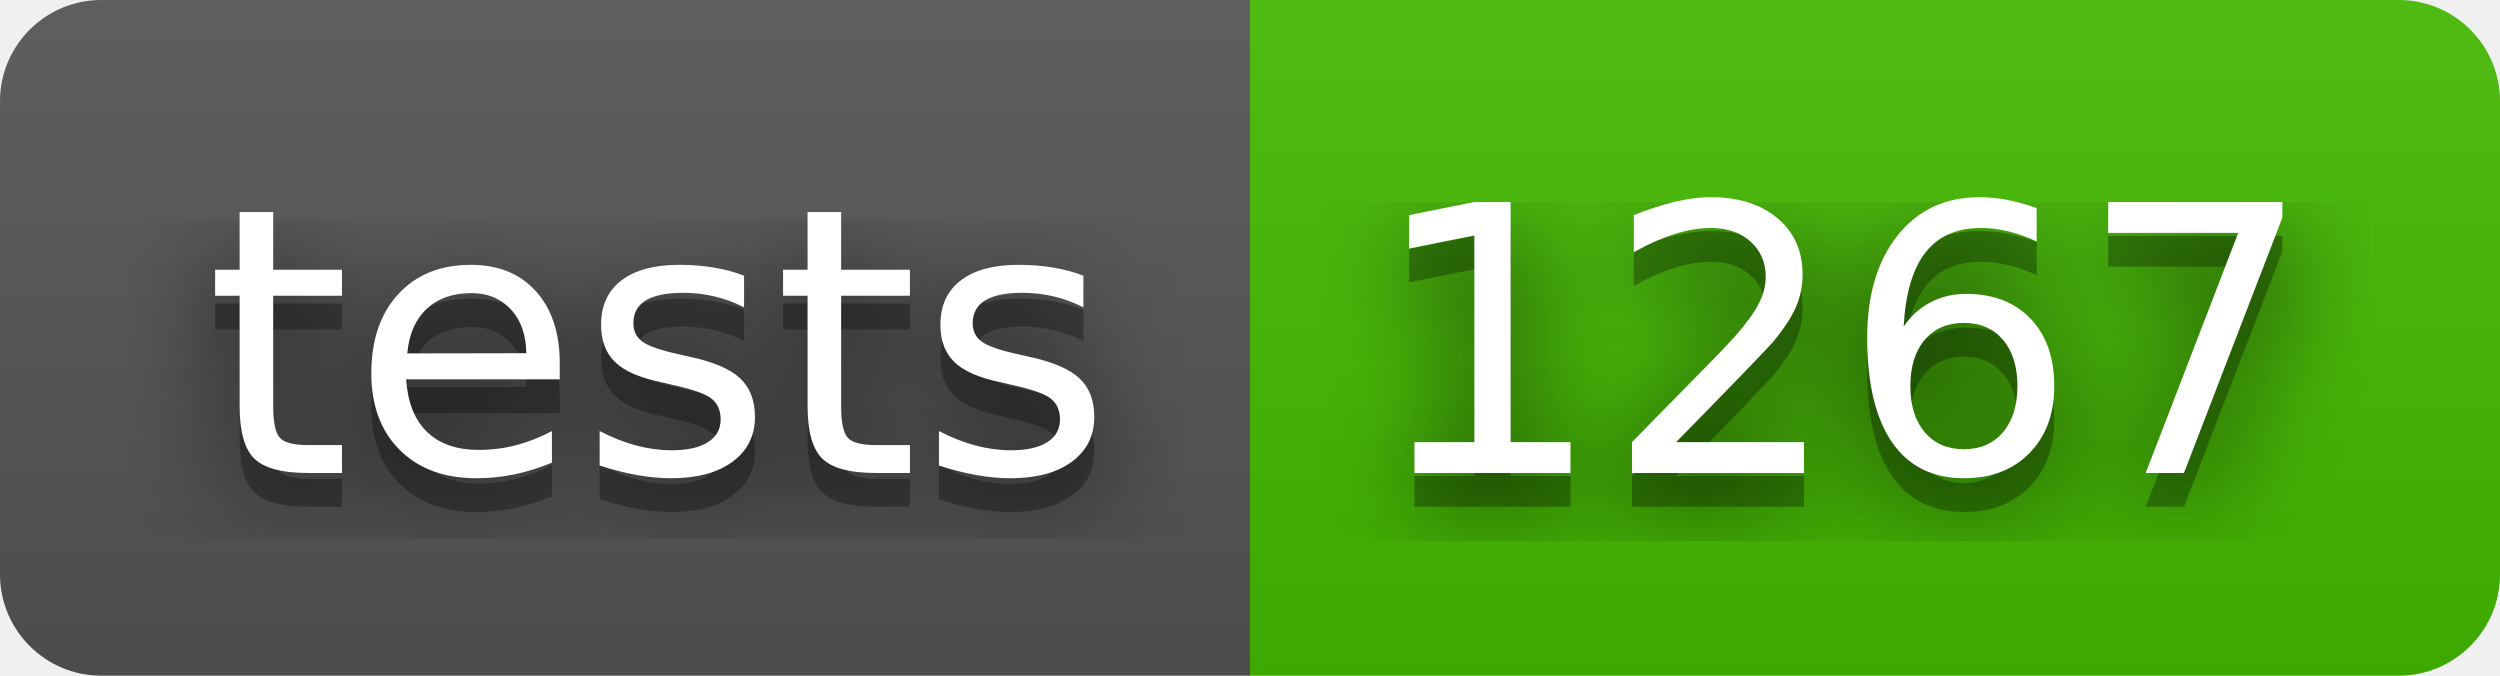
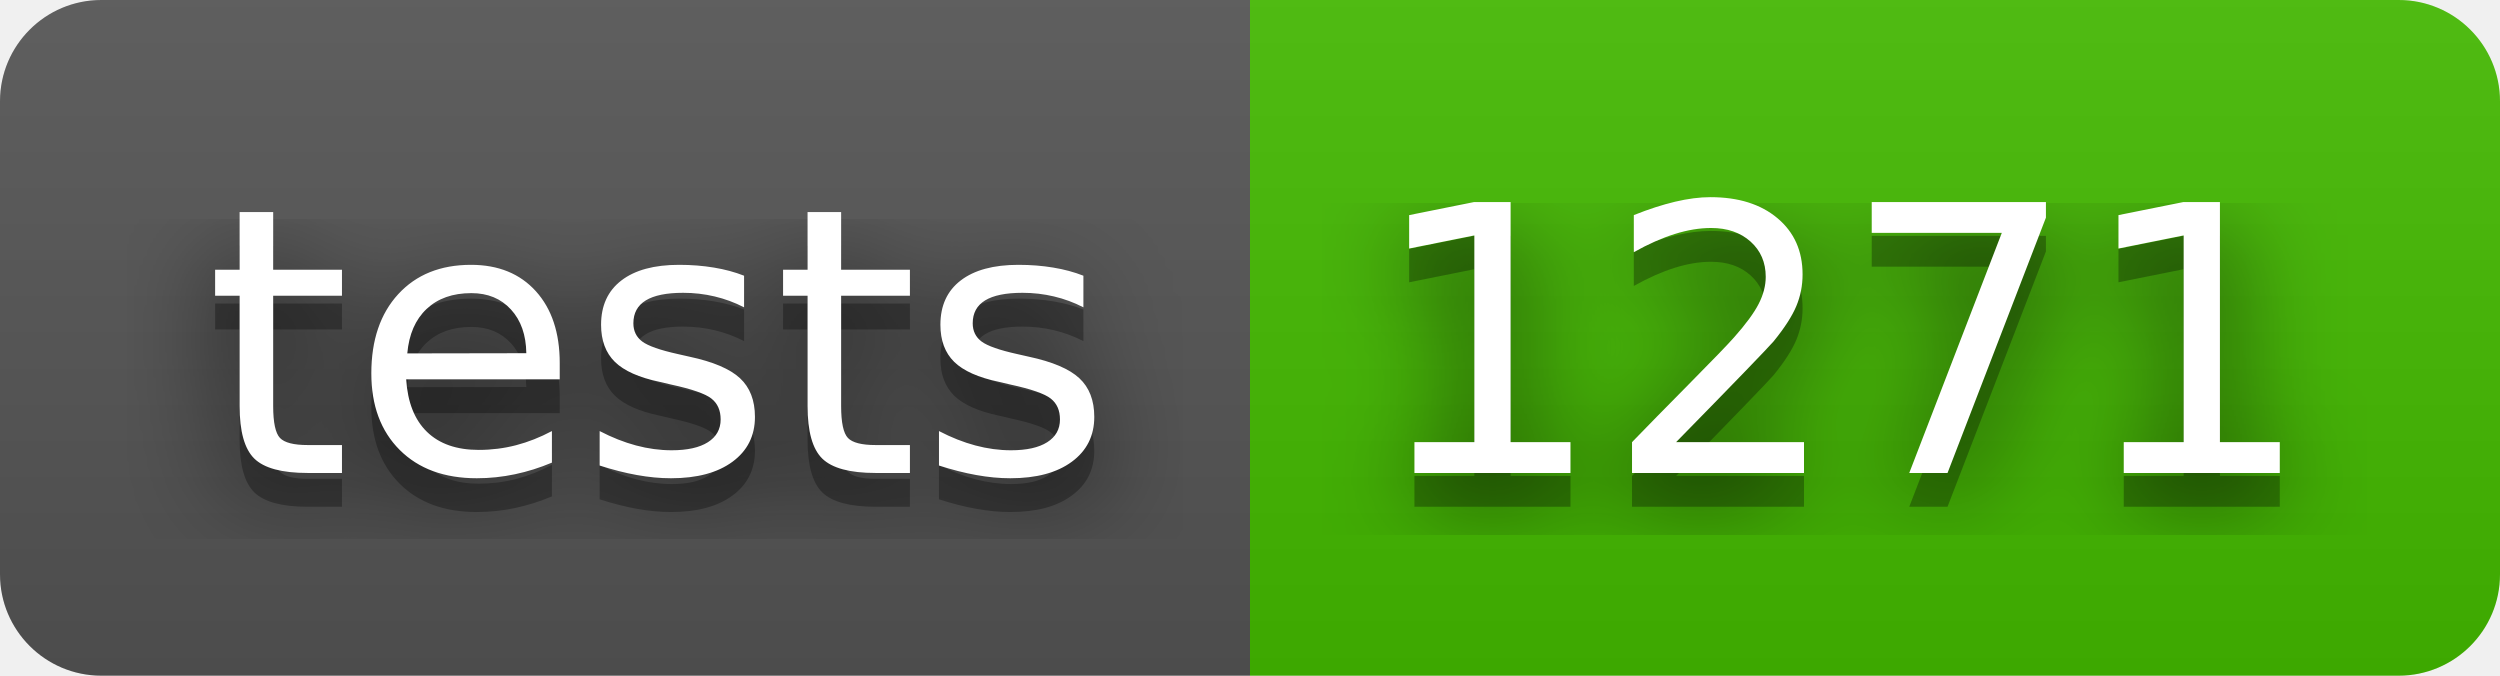
- <svg xmlns="http://www.w3.org/2000/svg" width="74" height="20" role="img" aria-label="tests: 1267">
+ <svg xmlns="http://www.w3.org/2000/svg" width="74" height="20" role="img" aria-label="tests: 1271">
  <filter id="blur">
    <feGaussianBlur stdDeviation="16" />
  </filter>
  <linearGradient id="s" x2="0" y2="100%">
    <stop offset="0" stop-color="#bbb" stop-opacity=".1" />
    <stop offset="1" stop-opacity=".1" />
  </linearGradient>
  <clipPath id="r">
    <rect width="74" height="20" rx="3" />
  </clipPath>
  <g clip-path="url(#r)">
    <rect width="37" height="20" fill="#555" />
    <rect x="37" width="37" height="20" fill="#4b0" />
    <rect width="74" height="20" fill="url(#s)" />
  </g>
  <g fill="#fff" text-anchor="middle" font-family="Verdana,Geneva,DejaVu Sans,sans-serif" text-rendering="geometricPrecision" font-size="110">
    <g transform="scale(.1)">
      <g aria-hidden="true" fill="#010101">
        <text x="195" y="150" fill-opacity=".8" filter="url(#blur)" textLength="270">tests</text>
        <text x="195" y="150" fill-opacity=".3" textLength="270">tests</text>
      </g>
      <text x="195" y="140" textLength="270">tests</text>
    </g>
    <g transform="scale(.1)">
      <g aria-hidden="true" fill="#010101">
-         <text x="545" y="150" fill-opacity=".8" filter="url(#blur)" textLength="270">1267</text>
-         <text x="545" y="150" fill-opacity=".3" textLength="270">1267</text>
+         <text x="545" y="150" fill-opacity=".8" filter="url(#blur)" textLength="270">1271</text>
+         <text x="545" y="150" fill-opacity=".3" textLength="270">1271</text>
      </g>
-       <text x="545" y="140" textLength="270">1267</text>
+       <text x="545" y="140" textLength="270">1271</text>
    </g>
  </g>
</svg>
